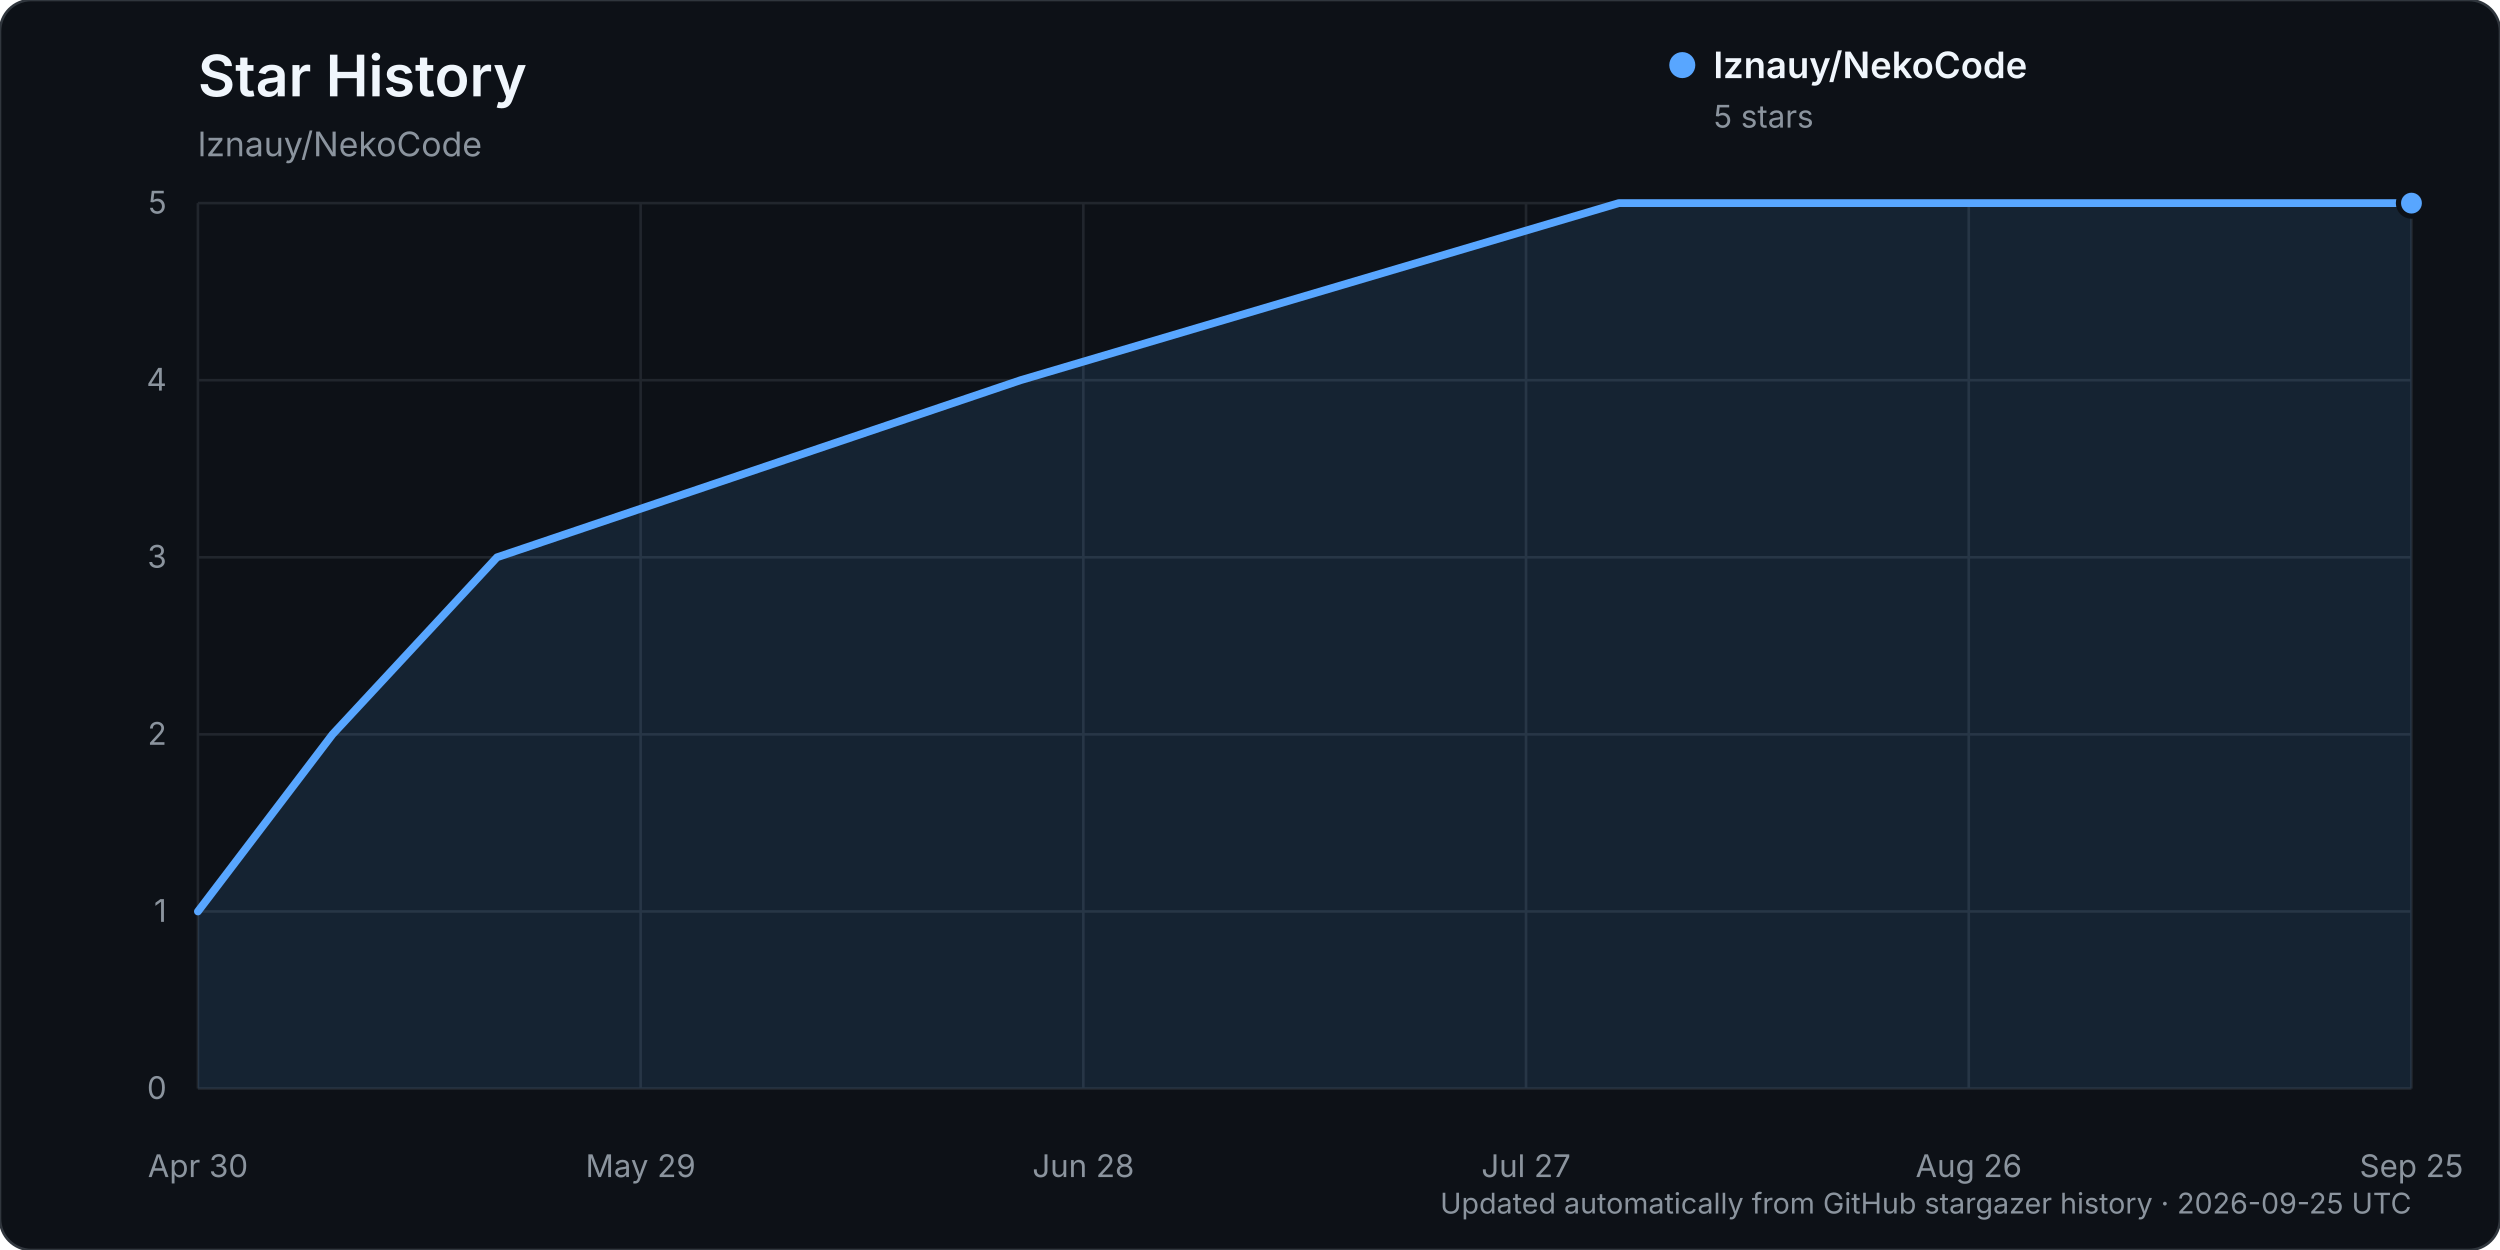
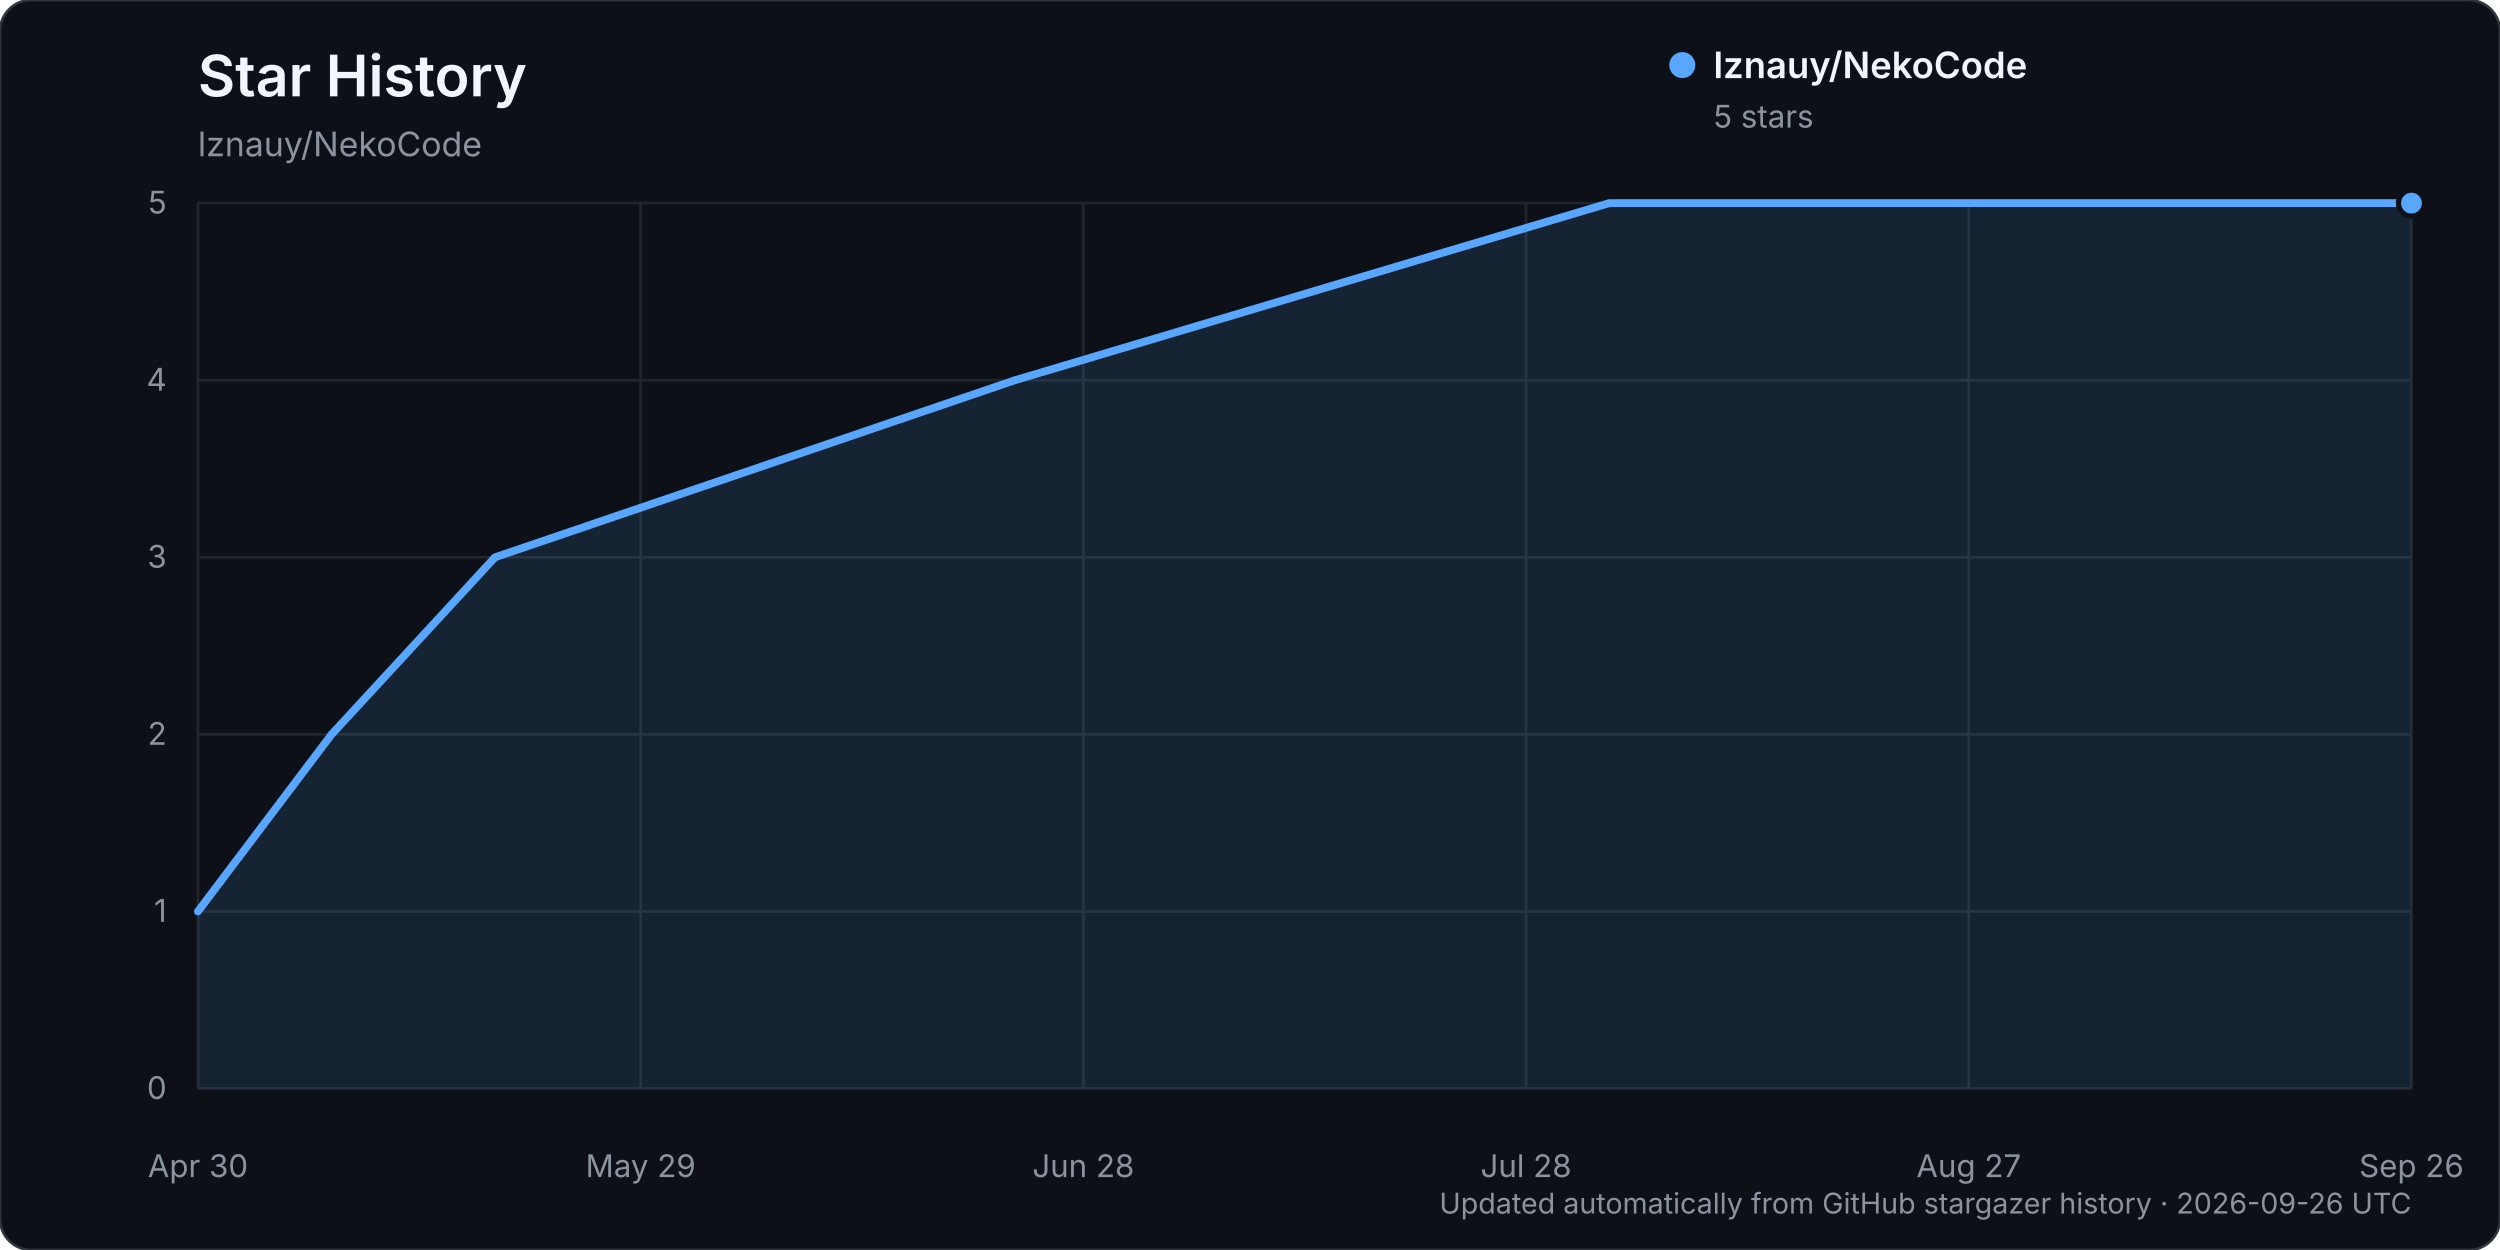
<svg xmlns="http://www.w3.org/2000/svg" width="960" height="480" viewBox="0 0 960 480" role="img" aria-labelledby="title description">
  <rect width="960" height="480" rx="12" fill="#0d1117" stroke="#30363d" />
  <text x="76" y="37" fill="#f0f6fc" font-family="-apple-system, BlinkMacSystemFont, 'Segoe UI', sans-serif" font-size="22" font-weight="600">Star History</text>
  <text x="76" y="60" fill="#8b949e" font-family="-apple-system, BlinkMacSystemFont, 'Segoe UI', sans-serif" font-size="13">lznauy/NekoCode</text>
  <g font-family="-apple-system, BlinkMacSystemFont, 'Segoe UI', sans-serif">
    <line x1="76" y1="418.00" x2="926" y2="418.00" stroke="#21262d" stroke-width="1" />
    <text x="64" y="422.00" text-anchor="end" fill="#8b949e" font-size="12">0</text>
    <line x1="76" y1="350.00" x2="926" y2="350.00" stroke="#21262d" stroke-width="1" />
    <text x="64" y="354.00" text-anchor="end" fill="#8b949e" font-size="12">1</text>
    <line x1="76" y1="282.00" x2="926" y2="282.00" stroke="#21262d" stroke-width="1" />
    <text x="64" y="286.00" text-anchor="end" fill="#8b949e" font-size="12">2</text>
    <line x1="76" y1="214.00" x2="926" y2="214.00" stroke="#21262d" stroke-width="1" />
    <text x="64" y="218.00" text-anchor="end" fill="#8b949e" font-size="12">3</text>
    <line x1="76" y1="146.00" x2="926" y2="146.00" stroke="#21262d" stroke-width="1" />
    <text x="64" y="150.00" text-anchor="end" fill="#8b949e" font-size="12">4</text>
    <line x1="76" y1="78.00" x2="926" y2="78.00" stroke="#21262d" stroke-width="1" />
    <text x="64" y="82.00" text-anchor="end" fill="#8b949e" font-size="12">5</text>
    <line x1="76.00" y1="78" x2="76.00" y2="418" stroke="#21262d" stroke-width="1" />
    <text x="76.00" y="452" text-anchor="middle" fill="#8b949e" font-size="12">Apr 30</text>
    <line x1="246.00" y1="78" x2="246.00" y2="418" stroke="#21262d" stroke-width="1" />
    <text x="246.00" y="452" text-anchor="middle" fill="#8b949e" font-size="12">May 29</text>
    <line x1="416.00" y1="78" x2="416.00" y2="418" stroke="#21262d" stroke-width="1" />
    <text x="416.00" y="452" text-anchor="middle" fill="#8b949e" font-size="12">Jun 28</text>
    <line x1="586.00" y1="78" x2="586.00" y2="418" stroke="#21262d" stroke-width="1" />
-     <text x="586.00" y="452" text-anchor="middle" fill="#8b949e" font-size="12">Jul 27</text>
+     <text x="586.00" y="452" text-anchor="middle" fill="#8b949e" font-size="12">Jul 28</text>
    <line x1="756.00" y1="78" x2="756.00" y2="418" stroke="#21262d" stroke-width="1" />
-     <text x="756.00" y="452" text-anchor="middle" fill="#8b949e" font-size="12">Aug 26</text>
+     <text x="756.00" y="452" text-anchor="middle" fill="#8b949e" font-size="12">Aug 27</text>
    <line x1="926.00" y1="78" x2="926.00" y2="418" stroke="#21262d" stroke-width="1" />
-     <text x="926.00" y="452" text-anchor="middle" fill="#8b949e" font-size="12">Sep 25</text>
-     <path d="M76.00,350.00 L127.69,282.00 L190.86,214.00 L391.88,146.00 L621.61,78.00 L926.00,78.00 L926.00,418.00 L76.00,418.00 Z" fill="#58a6ff" opacity="0.12" />
-     <path d="M76.00,350.00 L127.69,282.00 L190.86,214.00 L391.88,146.00 L621.61,78.00 L926.00,78.00" fill="none" stroke="#58a6ff" stroke-width="3" stroke-linecap="round" stroke-linejoin="round" />
+     <text x="926.00" y="452" text-anchor="middle" fill="#8b949e" font-size="12">Sep 26</text>
+     <path d="M76.00,350.00 L127.34,282.00 L190.09,214.00 L389.76,146.00 L617.95,78.00 L926.00,78.00 L926.00,418.00 L76.00,418.00 Z" fill="#58a6ff" opacity="0.12" />
+     <path d="M76.00,350.00 L127.34,282.00 L190.09,214.00 L389.76,146.00 L617.95,78.00 L926.00,78.00" fill="none" stroke="#58a6ff" stroke-width="3" stroke-linecap="round" stroke-linejoin="round" />
    <circle cx="926.00" cy="78.00" r="5" fill="#58a6ff" stroke="#0d1117" stroke-width="2" />
    <g transform="translate(646, 25)">
      <circle cx="0" cy="0" r="5" fill="#58a6ff" />
      <text x="12" y="5" fill="#f0f6fc" font-size="14" font-weight="600">lznauy/NekoCode</text>
      <text x="12" y="24" fill="#8b949e" font-size="12">5 stars</text>
    </g>
-     <text x="926" y="466" text-anchor="end" fill="#8b949e" font-size="11">Updated automatically from GitHub stargazer history · 2026-09-25 UTC</text>
+     <text x="926" y="466" text-anchor="end" fill="#8b949e" font-size="11">Updated automatically from GitHub stargazer history · 2026-09-26 UTC</text>
  </g>
</svg>
